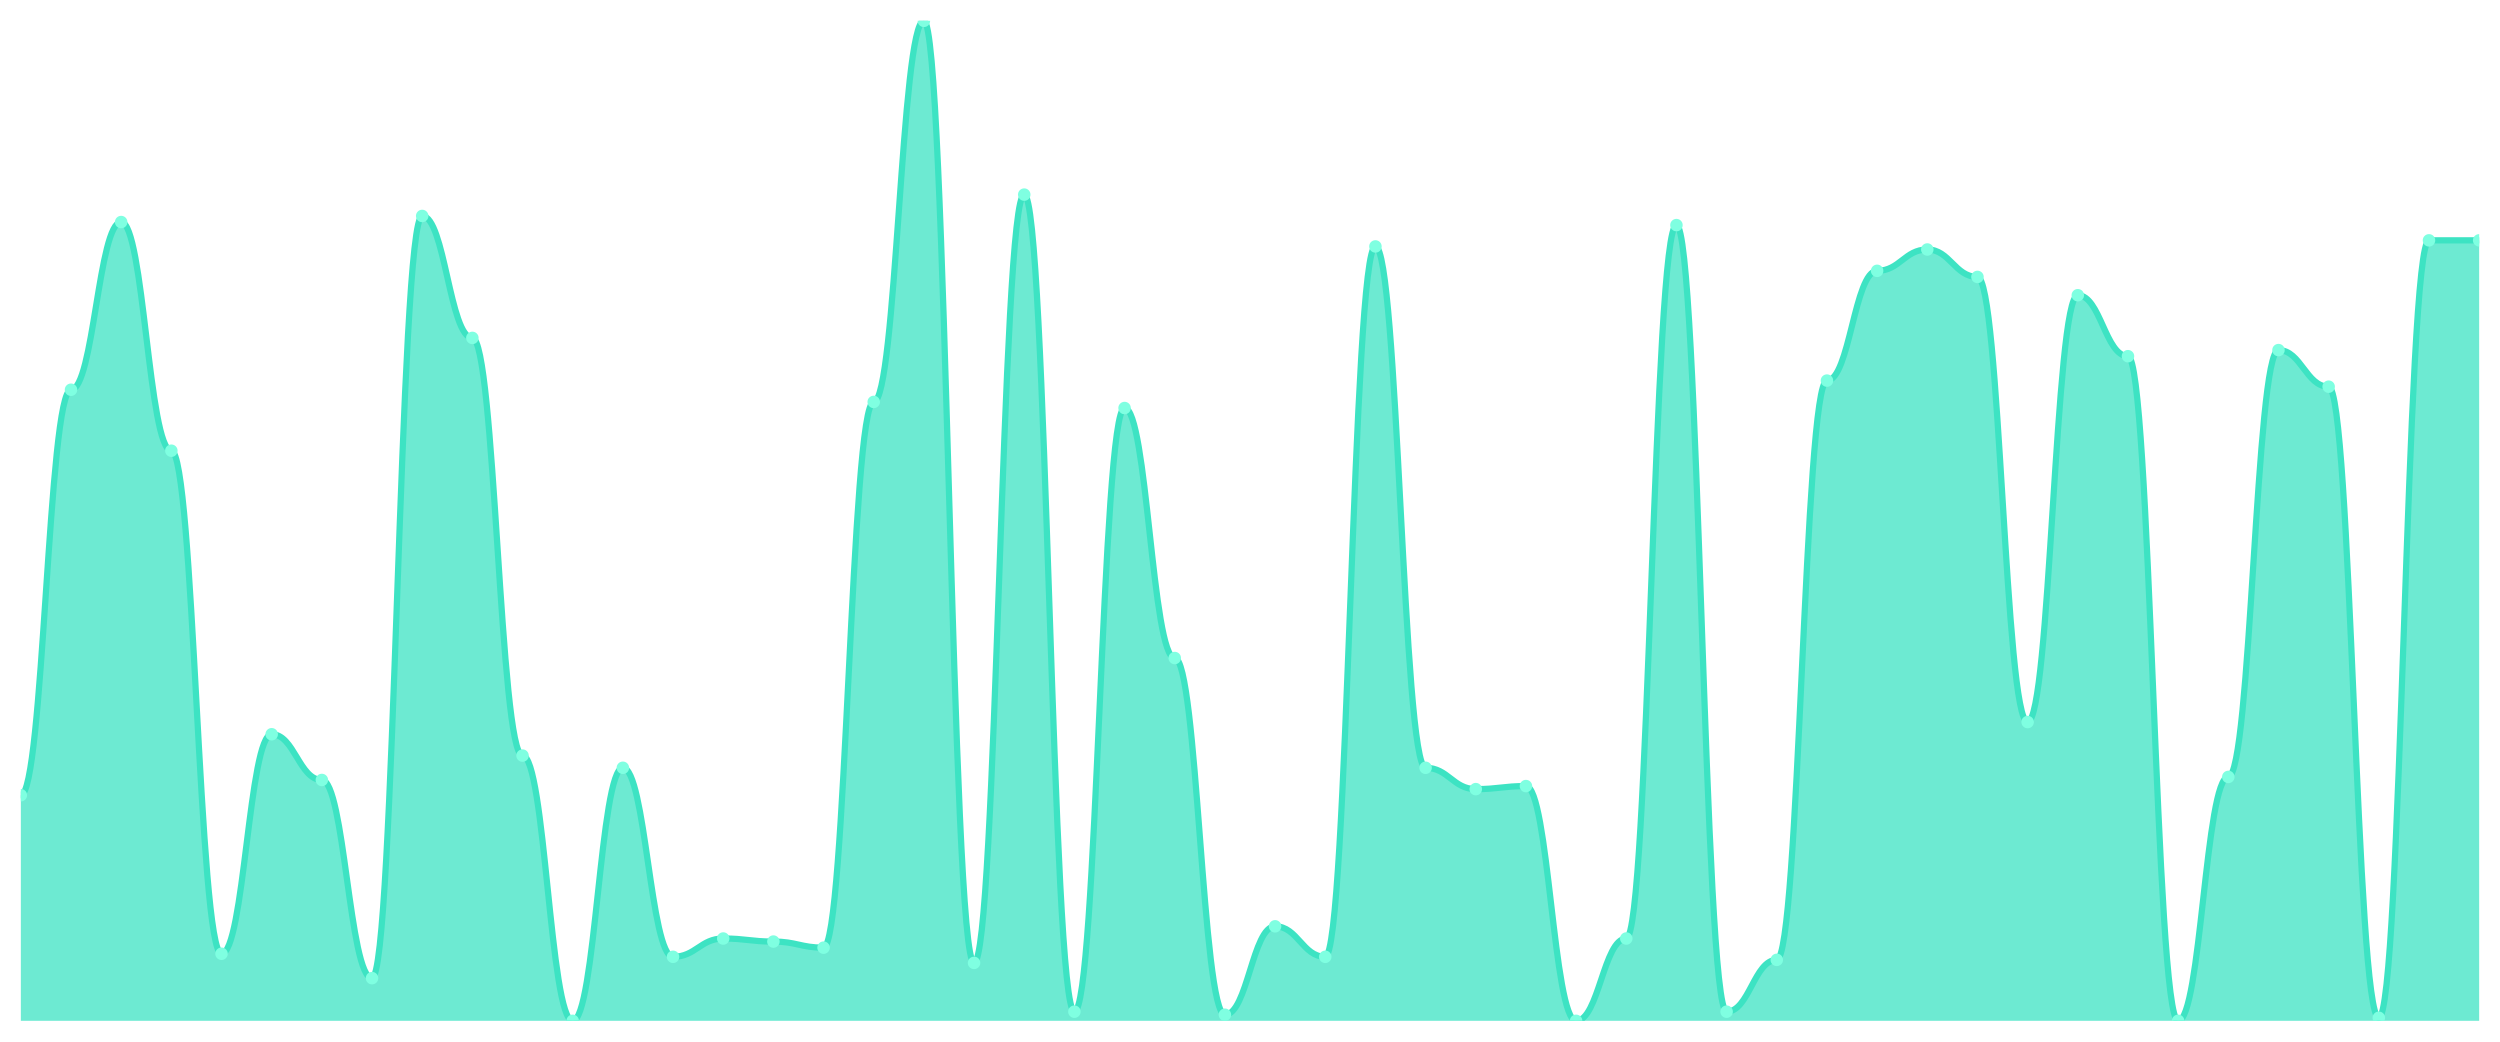
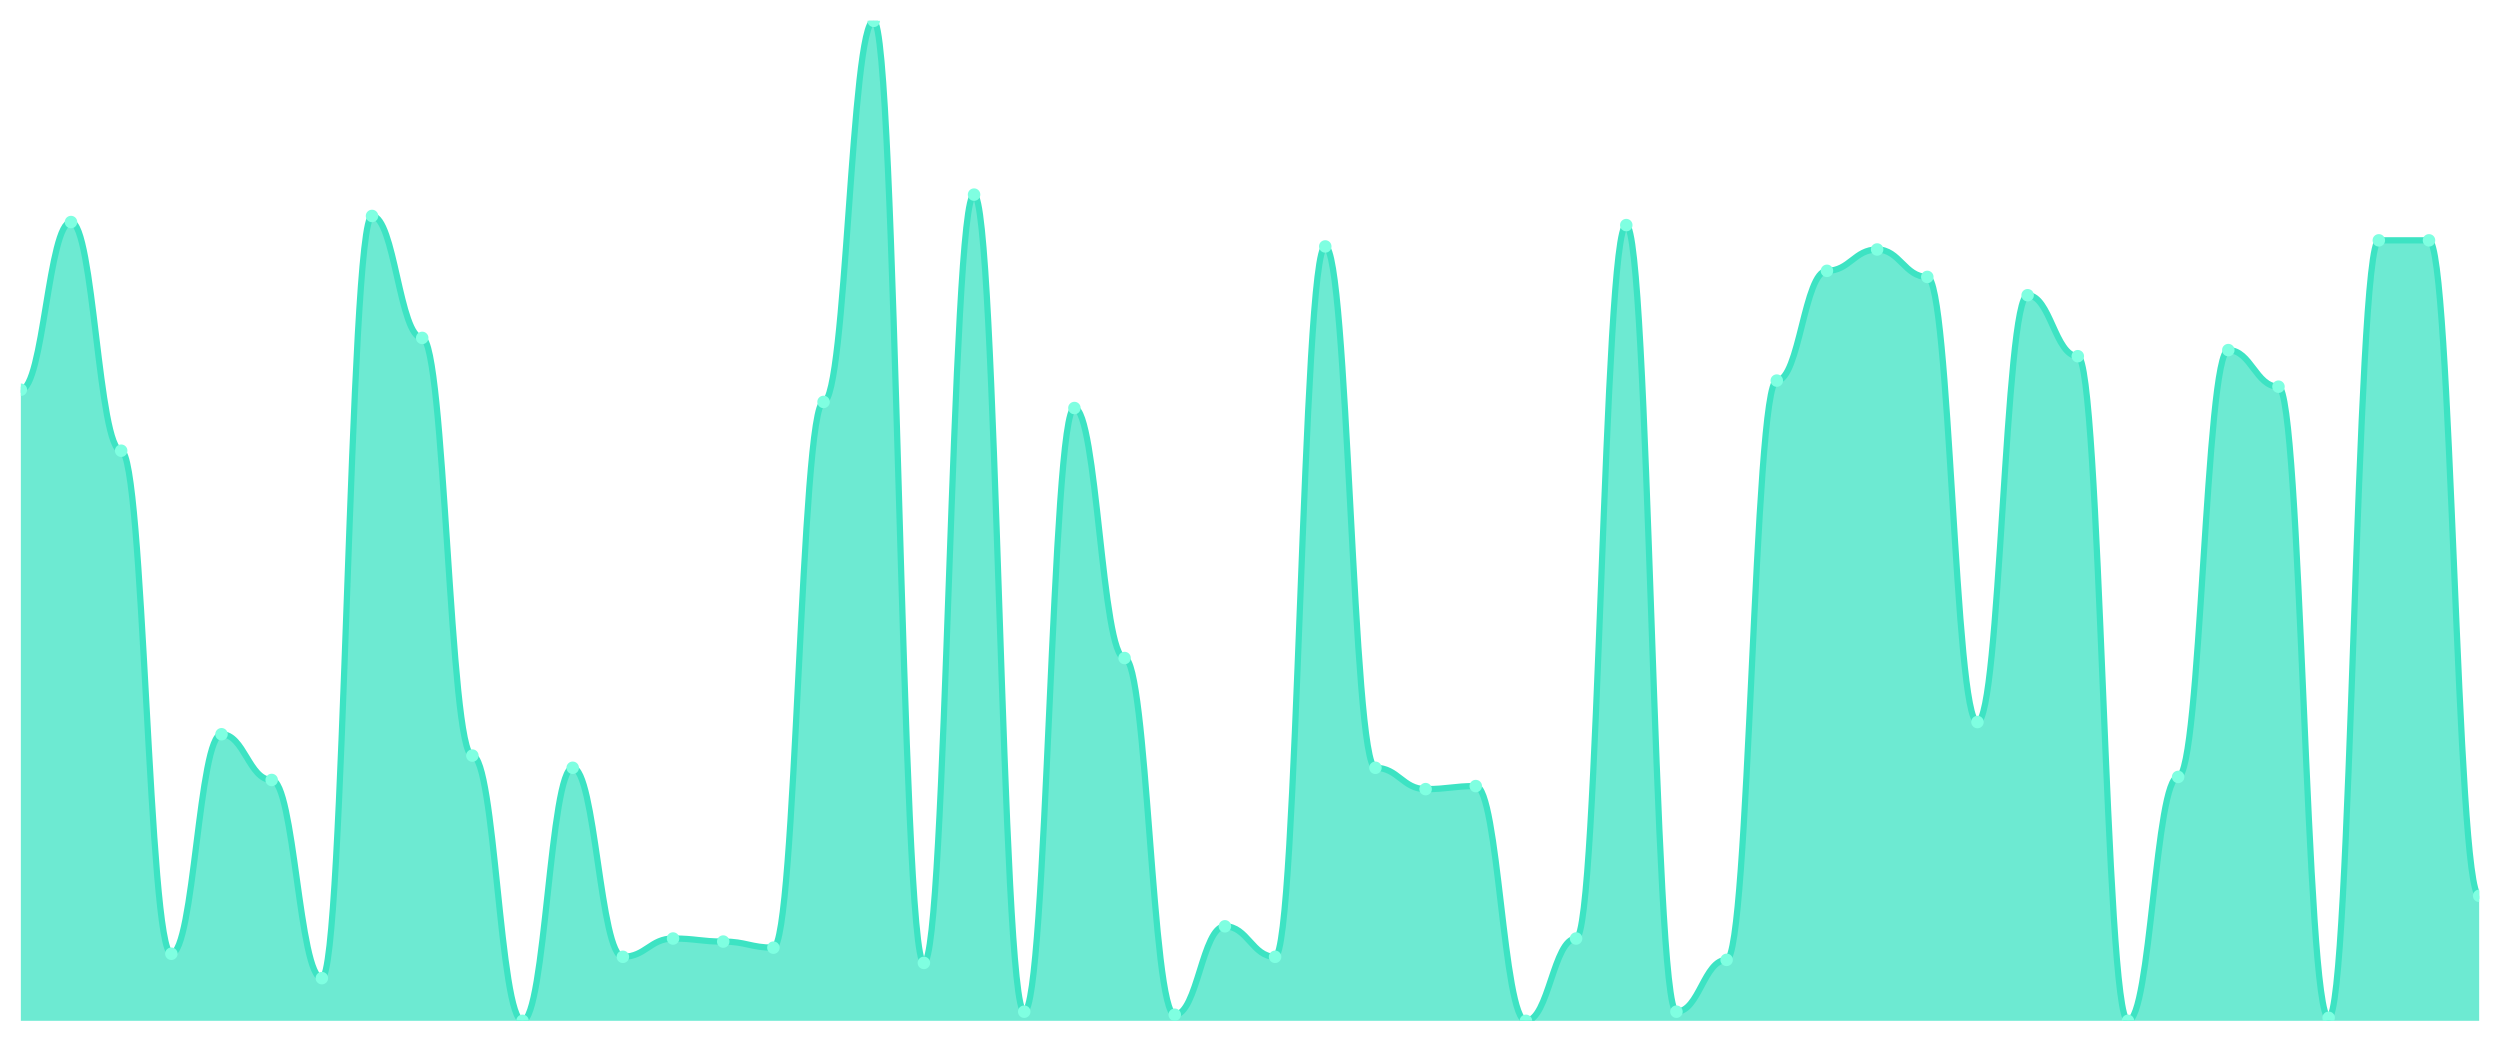
<svg xmlns="http://www.w3.org/2000/svg" viewBox="0 0 1200 500" width="1200" height="500">
  <defs>
    <clipPath id="c">
      <rect x="10" y="10" width="1180" height="480" />
    </clipPath>
  </defs>
  <rect width="1200" height="500" fill="none" />
  <g clip-path="url(#c)">
-     <path d="M 10,490 L 10,381.707 C 20.837,381.707 23.245,187.073 34.082,187.073 C 44.918,187.073 47.327,106.585 58.163,106.585 C 69,106.585 71.408,216.341 82.245,216.341 C 93.082,216.341 95.49,457.805 106.327,457.805 C 117.163,457.805 119.571,352.439 130.408,352.439 C 141.245,352.439 143.653,374.39 154.49,374.39 C 165.327,374.39 167.735,469.512 178.571,469.512 C 189.408,469.512 191.816,103.659 202.653,103.659 C 213.49,103.659 215.898,162.195 226.735,162.195 C 237.571,162.195 239.98,362.683 250.816,362.683 C 261.653,362.683 264.061,490 274.898,490 C 285.735,490 288.143,368.537 298.98,368.537 C 309.816,368.537 312.224,459.268 323.061,459.268 C 333.898,459.268 336.306,450.488 347.143,450.488 C 357.98,450.488 360.388,451.951 371.224,451.951 C 382.061,451.951 384.469,454.878 395.306,454.878 C 406.143,454.878 408.551,192.927 419.388,192.927 C 430.224,192.927 432.633,10 443.469,10 C 454.306,10 456.714,462.195 467.551,462.195 C 478.388,462.195 480.796,93.415 491.633,93.415 C 502.469,93.415 504.878,485.61 515.714,485.61 C 526.551,485.61 528.959,195.854 539.796,195.854 C 550.633,195.854 553.041,315.854 563.878,315.854 C 574.714,315.854 577.122,487.073 587.959,487.073 C 598.796,487.073 601.204,444.634 612.041,444.634 C 622.878,444.634 625.286,459.268 636.122,459.268 C 646.959,459.268 649.367,118.293 660.204,118.293 C 671.041,118.293 673.449,368.537 684.286,368.537 C 695.122,368.537 697.531,378.78 708.367,378.78 C 719.204,378.78 721.612,377.317 732.449,377.317 C 743.286,377.317 745.694,490 756.531,490 C 767.367,490 769.776,450.488 780.612,450.488 C 791.449,450.488 793.857,108.049 804.694,108.049 C 815.531,108.049 817.939,485.61 828.776,485.61 C 839.612,485.61 842.02,460.732 852.857,460.732 C 863.694,460.732 866.102,182.683 876.939,182.683 C 887.776,182.683 890.184,130 901.02,130 C 911.857,130 914.265,119.756 925.102,119.756 C 935.939,119.756 938.347,132.927 949.184,132.927 C 960.02,132.927 962.429,346.585 973.265,346.585 C 984.102,346.585 986.51,141.707 997.347,141.707 C 1008.184,141.707 1010.592,170.976 1021.429,170.976 C 1032.265,170.976 1034.673,490 1045.51,490 C 1056.347,490 1058.755,372.927 1069.592,372.927 C 1080.429,372.927 1082.837,168.049 1093.673,168.049 C 1104.51,168.049 1106.918,185.61 1117.755,185.61 C 1128.592,185.61 1131,488.537 1141.837,488.537 C 1152.673,488.537 1155.082,115.366 1165.918,115.366 C 1176.755,115.366 1179.163,115.366 1190,115.366 L 1190,490 Z" fill="rgba(61,227,195,0.75)" />
-     <path d="M 10,381.707 C 20.837,381.707 23.245,187.073 34.082,187.073 C 44.918,187.073 47.327,106.585 58.163,106.585 C 69,106.585 71.408,216.341 82.245,216.341 C 93.082,216.341 95.49,457.805 106.327,457.805 C 117.163,457.805 119.571,352.439 130.408,352.439 C 141.245,352.439 143.653,374.39 154.49,374.39 C 165.327,374.39 167.735,469.512 178.571,469.512 C 189.408,469.512 191.816,103.659 202.653,103.659 C 213.49,103.659 215.898,162.195 226.735,162.195 C 237.571,162.195 239.98,362.683 250.816,362.683 C 261.653,362.683 264.061,490 274.898,490 C 285.735,490 288.143,368.537 298.98,368.537 C 309.816,368.537 312.224,459.268 323.061,459.268 C 333.898,459.268 336.306,450.488 347.143,450.488 C 357.98,450.488 360.388,451.951 371.224,451.951 C 382.061,451.951 384.469,454.878 395.306,454.878 C 406.143,454.878 408.551,192.927 419.388,192.927 C 430.224,192.927 432.633,10 443.469,10 C 454.306,10 456.714,462.195 467.551,462.195 C 478.388,462.195 480.796,93.415 491.633,93.415 C 502.469,93.415 504.878,485.61 515.714,485.61 C 526.551,485.61 528.959,195.854 539.796,195.854 C 550.633,195.854 553.041,315.854 563.878,315.854 C 574.714,315.854 577.122,487.073 587.959,487.073 C 598.796,487.073 601.204,444.634 612.041,444.634 C 622.878,444.634 625.286,459.268 636.122,459.268 C 646.959,459.268 649.367,118.293 660.204,118.293 C 671.041,118.293 673.449,368.537 684.286,368.537 C 695.122,368.537 697.531,378.78 708.367,378.78 C 719.204,378.78 721.612,377.317 732.449,377.317 C 743.286,377.317 745.694,490 756.531,490 C 767.367,490 769.776,450.488 780.612,450.488 C 791.449,450.488 793.857,108.049 804.694,108.049 C 815.531,108.049 817.939,485.61 828.776,485.61 C 839.612,485.61 842.02,460.732 852.857,460.732 C 863.694,460.732 866.102,182.683 876.939,182.683 C 887.776,182.683 890.184,130 901.02,130 C 911.857,130 914.265,119.756 925.102,119.756 C 935.939,119.756 938.347,132.927 949.184,132.927 C 960.02,132.927 962.429,346.585 973.265,346.585 C 984.102,346.585 986.51,141.707 997.347,141.707 C 1008.184,141.707 1010.592,170.976 1021.429,170.976 C 1032.265,170.976 1034.673,490 1045.51,490 C 1056.347,490 1058.755,372.927 1069.592,372.927 C 1080.429,372.927 1082.837,168.049 1093.673,168.049 C 1104.51,168.049 1106.918,185.61 1117.755,185.61 C 1128.592,185.61 1131,488.537 1141.837,488.537 C 1152.673,488.537 1155.082,115.366 1165.918,115.366 C 1176.755,115.366 1179.163,115.366 1190,115.366" fill="none" stroke="#3de3c3" stroke-width="3" stroke-linecap="round" stroke-linejoin="round" />
-     <circle cx="10" cy="381.707" r="3" fill="#7fffe1" />
-     <circle cx="34.082" cy="187.073" r="3" fill="#7fffe1" />
-     <circle cx="58.163" cy="106.585" r="3" fill="#7fffe1" />
-     <circle cx="82.245" cy="216.341" r="3" fill="#7fffe1" />
-     <circle cx="106.327" cy="457.805" r="3" fill="#7fffe1" />
-     <circle cx="130.408" cy="352.439" r="3" fill="#7fffe1" />
-     <circle cx="154.49" cy="374.39" r="3" fill="#7fffe1" />
-     <circle cx="178.571" cy="469.512" r="3" fill="#7fffe1" />
-     <circle cx="202.653" cy="103.659" r="3" fill="#7fffe1" />
-     <circle cx="226.735" cy="162.195" r="3" fill="#7fffe1" />
-     <circle cx="250.816" cy="362.683" r="3" fill="#7fffe1" />
-     <circle cx="274.898" cy="490" r="3" fill="#7fffe1" />
-     <circle cx="298.98" cy="368.537" r="3" fill="#7fffe1" />
-     <circle cx="323.061" cy="459.268" r="3" fill="#7fffe1" />
-     <circle cx="347.143" cy="450.488" r="3" fill="#7fffe1" />
-     <circle cx="371.224" cy="451.951" r="3" fill="#7fffe1" />
-     <circle cx="395.306" cy="454.878" r="3" fill="#7fffe1" />
-     <circle cx="419.388" cy="192.927" r="3" fill="#7fffe1" />
-     <circle cx="443.469" cy="10" r="3" fill="#7fffe1" />
-     <circle cx="467.551" cy="462.195" r="3" fill="#7fffe1" />
-     <circle cx="491.633" cy="93.415" r="3" fill="#7fffe1" />
-     <circle cx="515.714" cy="485.61" r="3" fill="#7fffe1" />
-     <circle cx="539.796" cy="195.854" r="3" fill="#7fffe1" />
-     <circle cx="563.878" cy="315.854" r="3" fill="#7fffe1" />
-     <circle cx="587.959" cy="487.073" r="3" fill="#7fffe1" />
-     <circle cx="612.041" cy="444.634" r="3" fill="#7fffe1" />
-     <circle cx="636.122" cy="459.268" r="3" fill="#7fffe1" />
-     <circle cx="660.204" cy="118.293" r="3" fill="#7fffe1" />
-     <circle cx="684.286" cy="368.537" r="3" fill="#7fffe1" />
-     <circle cx="708.367" cy="378.78" r="3" fill="#7fffe1" />
-     <circle cx="732.449" cy="377.317" r="3" fill="#7fffe1" />
-     <circle cx="756.531" cy="490" r="3" fill="#7fffe1" />
-     <circle cx="780.612" cy="450.488" r="3" fill="#7fffe1" />
-     <circle cx="804.694" cy="108.049" r="3" fill="#7fffe1" />
-     <circle cx="828.776" cy="485.61" r="3" fill="#7fffe1" />
-     <circle cx="852.857" cy="460.732" r="3" fill="#7fffe1" />
-     <circle cx="876.939" cy="182.683" r="3" fill="#7fffe1" />
-     <circle cx="901.02" cy="130" r="3" fill="#7fffe1" />
-     <circle cx="925.102" cy="119.756" r="3" fill="#7fffe1" />
-     <circle cx="949.184" cy="132.927" r="3" fill="#7fffe1" />
-     <circle cx="973.265" cy="346.585" r="3" fill="#7fffe1" />
-     <circle cx="997.347" cy="141.707" r="3" fill="#7fffe1" />
-     <circle cx="1021.429" cy="170.976" r="3" fill="#7fffe1" />
-     <circle cx="1045.51" cy="490" r="3" fill="#7fffe1" />
-     <circle cx="1069.592" cy="372.927" r="3" fill="#7fffe1" />
-     <circle cx="1093.673" cy="168.049" r="3" fill="#7fffe1" />
-     <circle cx="1117.755" cy="185.61" r="3" fill="#7fffe1" />
-     <circle cx="1141.837" cy="488.537" r="3" fill="#7fffe1" />
+     <path d="M 10,490 L 10,187.073 C 20.837,187.073 23.245,106.585 34.082,106.585 C 44.918,106.585 47.327,216.341 58.163,216.341 C 69,216.341 71.408,457.805 82.245,457.805 C 93.082,457.805 95.49,352.439 106.327,352.439 C 117.163,352.439 119.571,374.39 130.408,374.39 C 141.245,374.39 143.653,469.512 154.49,469.512 C 165.327,469.512 167.735,103.659 178.571,103.659 C 189.408,103.659 191.816,162.195 202.653,162.195 C 213.49,162.195 215.898,362.683 226.735,362.683 C 237.571,362.683 239.98,490 250.816,490 C 261.653,490 264.061,368.537 274.898,368.537 C 285.735,368.537 288.143,459.268 298.98,459.268 C 309.816,459.268 312.224,450.488 323.061,450.488 C 333.898,450.488 336.306,451.951 347.143,451.951 C 357.98,451.951 360.388,454.878 371.224,454.878 C 382.061,454.878 384.469,192.927 395.306,192.927 C 406.143,192.927 408.551,10 419.388,10 C 430.224,10 432.633,462.195 443.469,462.195 C 454.306,462.195 456.714,93.415 467.551,93.415 C 478.388,93.415 480.796,485.61 491.633,485.61 C 502.469,485.61 504.878,195.854 515.714,195.854 C 526.551,195.854 528.959,315.854 539.796,315.854 C 550.633,315.854 553.041,487.073 563.878,487.073 C 574.714,487.073 577.122,444.634 587.959,444.634 C 598.796,444.634 601.204,459.268 612.041,459.268 C 622.878,459.268 625.286,118.293 636.122,118.293 C 646.959,118.293 649.367,368.537 660.204,368.537 C 671.041,368.537 673.449,378.78 684.286,378.78 C 695.122,378.78 697.531,377.317 708.367,377.317 C 719.204,377.317 721.612,490 732.449,490 C 743.286,490 745.694,450.488 756.531,450.488 C 767.367,450.488 769.776,108.049 780.612,108.049 C 791.449,108.049 793.857,485.61 804.694,485.61 C 815.531,485.61 817.939,460.732 828.776,460.732 C 839.612,460.732 842.02,182.683 852.857,182.683 C 863.694,182.683 866.102,130 876.939,130 C 887.776,130 890.184,119.756 901.02,119.756 C 911.857,119.756 914.265,132.927 925.102,132.927 C 935.939,132.927 938.347,346.585 949.184,346.585 C 960.02,346.585 962.429,141.707 973.265,141.707 C 984.102,141.707 986.51,170.976 997.347,170.976 C 1008.184,170.976 1010.592,490 1021.429,490 C 1032.265,490 1034.673,372.927 1045.51,372.927 C 1056.347,372.927 1058.755,168.049 1069.592,168.049 C 1080.429,168.049 1082.837,185.61 1093.673,185.61 C 1104.51,185.61 1106.918,488.537 1117.755,488.537 C 1128.592,488.537 1131,115.366 1141.837,115.366 C 1152.673,115.366 1155.082,115.366 1165.918,115.366 C 1176.755,115.366 1179.163,430 1190,430 L 1190,490 Z" fill="rgba(61,227,195,0.75)" />
+     <path d="M 10,187.073 C 20.837,187.073 23.245,106.585 34.082,106.585 C 44.918,106.585 47.327,216.341 58.163,216.341 C 69,216.341 71.408,457.805 82.245,457.805 C 93.082,457.805 95.49,352.439 106.327,352.439 C 117.163,352.439 119.571,374.39 130.408,374.39 C 141.245,374.39 143.653,469.512 154.49,469.512 C 165.327,469.512 167.735,103.659 178.571,103.659 C 189.408,103.659 191.816,162.195 202.653,162.195 C 213.49,162.195 215.898,362.683 226.735,362.683 C 237.571,362.683 239.98,490 250.816,490 C 261.653,490 264.061,368.537 274.898,368.537 C 285.735,368.537 288.143,459.268 298.98,459.268 C 309.816,459.268 312.224,450.488 323.061,450.488 C 333.898,450.488 336.306,451.951 347.143,451.951 C 357.98,451.951 360.388,454.878 371.224,454.878 C 382.061,454.878 384.469,192.927 395.306,192.927 C 406.143,192.927 408.551,10 419.388,10 C 430.224,10 432.633,462.195 443.469,462.195 C 454.306,462.195 456.714,93.415 467.551,93.415 C 478.388,93.415 480.796,485.61 491.633,485.61 C 502.469,485.61 504.878,195.854 515.714,195.854 C 526.551,195.854 528.959,315.854 539.796,315.854 C 550.633,315.854 553.041,487.073 563.878,487.073 C 574.714,487.073 577.122,444.634 587.959,444.634 C 598.796,444.634 601.204,459.268 612.041,459.268 C 622.878,459.268 625.286,118.293 636.122,118.293 C 646.959,118.293 649.367,368.537 660.204,368.537 C 671.041,368.537 673.449,378.78 684.286,378.78 C 695.122,378.78 697.531,377.317 708.367,377.317 C 719.204,377.317 721.612,490 732.449,490 C 743.286,490 745.694,450.488 756.531,450.488 C 767.367,450.488 769.776,108.049 780.612,108.049 C 791.449,108.049 793.857,485.61 804.694,485.61 C 815.531,485.61 817.939,460.732 828.776,460.732 C 839.612,460.732 842.02,182.683 852.857,182.683 C 863.694,182.683 866.102,130 876.939,130 C 887.776,130 890.184,119.756 901.02,119.756 C 911.857,119.756 914.265,132.927 925.102,132.927 C 935.939,132.927 938.347,346.585 949.184,346.585 C 960.02,346.585 962.429,141.707 973.265,141.707 C 984.102,141.707 986.51,170.976 997.347,170.976 C 1008.184,170.976 1010.592,490 1021.429,490 C 1032.265,490 1034.673,372.927 1045.51,372.927 C 1056.347,372.927 1058.755,168.049 1069.592,168.049 C 1080.429,168.049 1082.837,185.61 1093.673,185.61 C 1104.51,185.61 1106.918,488.537 1117.755,488.537 C 1128.592,488.537 1131,115.366 1141.837,115.366 C 1152.673,115.366 1155.082,115.366 1165.918,115.366 C 1176.755,115.366 1179.163,430 1190,430" fill="none" stroke="#3de3c3" stroke-width="3" stroke-linecap="round" stroke-linejoin="round" />
+     <circle cx="10" cy="187.073" r="3" fill="#7fffe1" />
+     <circle cx="34.082" cy="106.585" r="3" fill="#7fffe1" />
+     <circle cx="58.163" cy="216.341" r="3" fill="#7fffe1" />
+     <circle cx="82.245" cy="457.805" r="3" fill="#7fffe1" />
+     <circle cx="106.327" cy="352.439" r="3" fill="#7fffe1" />
+     <circle cx="130.408" cy="374.39" r="3" fill="#7fffe1" />
+     <circle cx="154.49" cy="469.512" r="3" fill="#7fffe1" />
+     <circle cx="178.571" cy="103.659" r="3" fill="#7fffe1" />
+     <circle cx="202.653" cy="162.195" r="3" fill="#7fffe1" />
+     <circle cx="226.735" cy="362.683" r="3" fill="#7fffe1" />
+     <circle cx="250.816" cy="490" r="3" fill="#7fffe1" />
+     <circle cx="274.898" cy="368.537" r="3" fill="#7fffe1" />
+     <circle cx="298.98" cy="459.268" r="3" fill="#7fffe1" />
+     <circle cx="323.061" cy="450.488" r="3" fill="#7fffe1" />
+     <circle cx="347.143" cy="451.951" r="3" fill="#7fffe1" />
+     <circle cx="371.224" cy="454.878" r="3" fill="#7fffe1" />
+     <circle cx="395.306" cy="192.927" r="3" fill="#7fffe1" />
+     <circle cx="419.388" cy="10" r="3" fill="#7fffe1" />
+     <circle cx="443.469" cy="462.195" r="3" fill="#7fffe1" />
+     <circle cx="467.551" cy="93.415" r="3" fill="#7fffe1" />
+     <circle cx="491.633" cy="485.61" r="3" fill="#7fffe1" />
+     <circle cx="515.714" cy="195.854" r="3" fill="#7fffe1" />
+     <circle cx="539.796" cy="315.854" r="3" fill="#7fffe1" />
+     <circle cx="563.878" cy="487.073" r="3" fill="#7fffe1" />
+     <circle cx="587.959" cy="444.634" r="3" fill="#7fffe1" />
+     <circle cx="612.041" cy="459.268" r="3" fill="#7fffe1" />
+     <circle cx="636.122" cy="118.293" r="3" fill="#7fffe1" />
+     <circle cx="660.204" cy="368.537" r="3" fill="#7fffe1" />
+     <circle cx="684.286" cy="378.78" r="3" fill="#7fffe1" />
+     <circle cx="708.367" cy="377.317" r="3" fill="#7fffe1" />
+     <circle cx="732.449" cy="490" r="3" fill="#7fffe1" />
+     <circle cx="756.531" cy="450.488" r="3" fill="#7fffe1" />
+     <circle cx="780.612" cy="108.049" r="3" fill="#7fffe1" />
+     <circle cx="804.694" cy="485.61" r="3" fill="#7fffe1" />
+     <circle cx="828.776" cy="460.732" r="3" fill="#7fffe1" />
+     <circle cx="852.857" cy="182.683" r="3" fill="#7fffe1" />
+     <circle cx="876.939" cy="130" r="3" fill="#7fffe1" />
+     <circle cx="901.02" cy="119.756" r="3" fill="#7fffe1" />
+     <circle cx="925.102" cy="132.927" r="3" fill="#7fffe1" />
+     <circle cx="949.184" cy="346.585" r="3" fill="#7fffe1" />
+     <circle cx="973.265" cy="141.707" r="3" fill="#7fffe1" />
+     <circle cx="997.347" cy="170.976" r="3" fill="#7fffe1" />
+     <circle cx="1021.429" cy="490" r="3" fill="#7fffe1" />
+     <circle cx="1045.51" cy="372.927" r="3" fill="#7fffe1" />
+     <circle cx="1069.592" cy="168.049" r="3" fill="#7fffe1" />
+     <circle cx="1093.673" cy="185.61" r="3" fill="#7fffe1" />
+     <circle cx="1117.755" cy="488.537" r="3" fill="#7fffe1" />
+     <circle cx="1141.837" cy="115.366" r="3" fill="#7fffe1" />
    <circle cx="1165.918" cy="115.366" r="3" fill="#7fffe1" />
-     <circle cx="1190" cy="115.366" r="3" fill="#7fffe1" />
+     <circle cx="1190" cy="430" r="3" fill="#7fffe1" />
  </g>
</svg>
